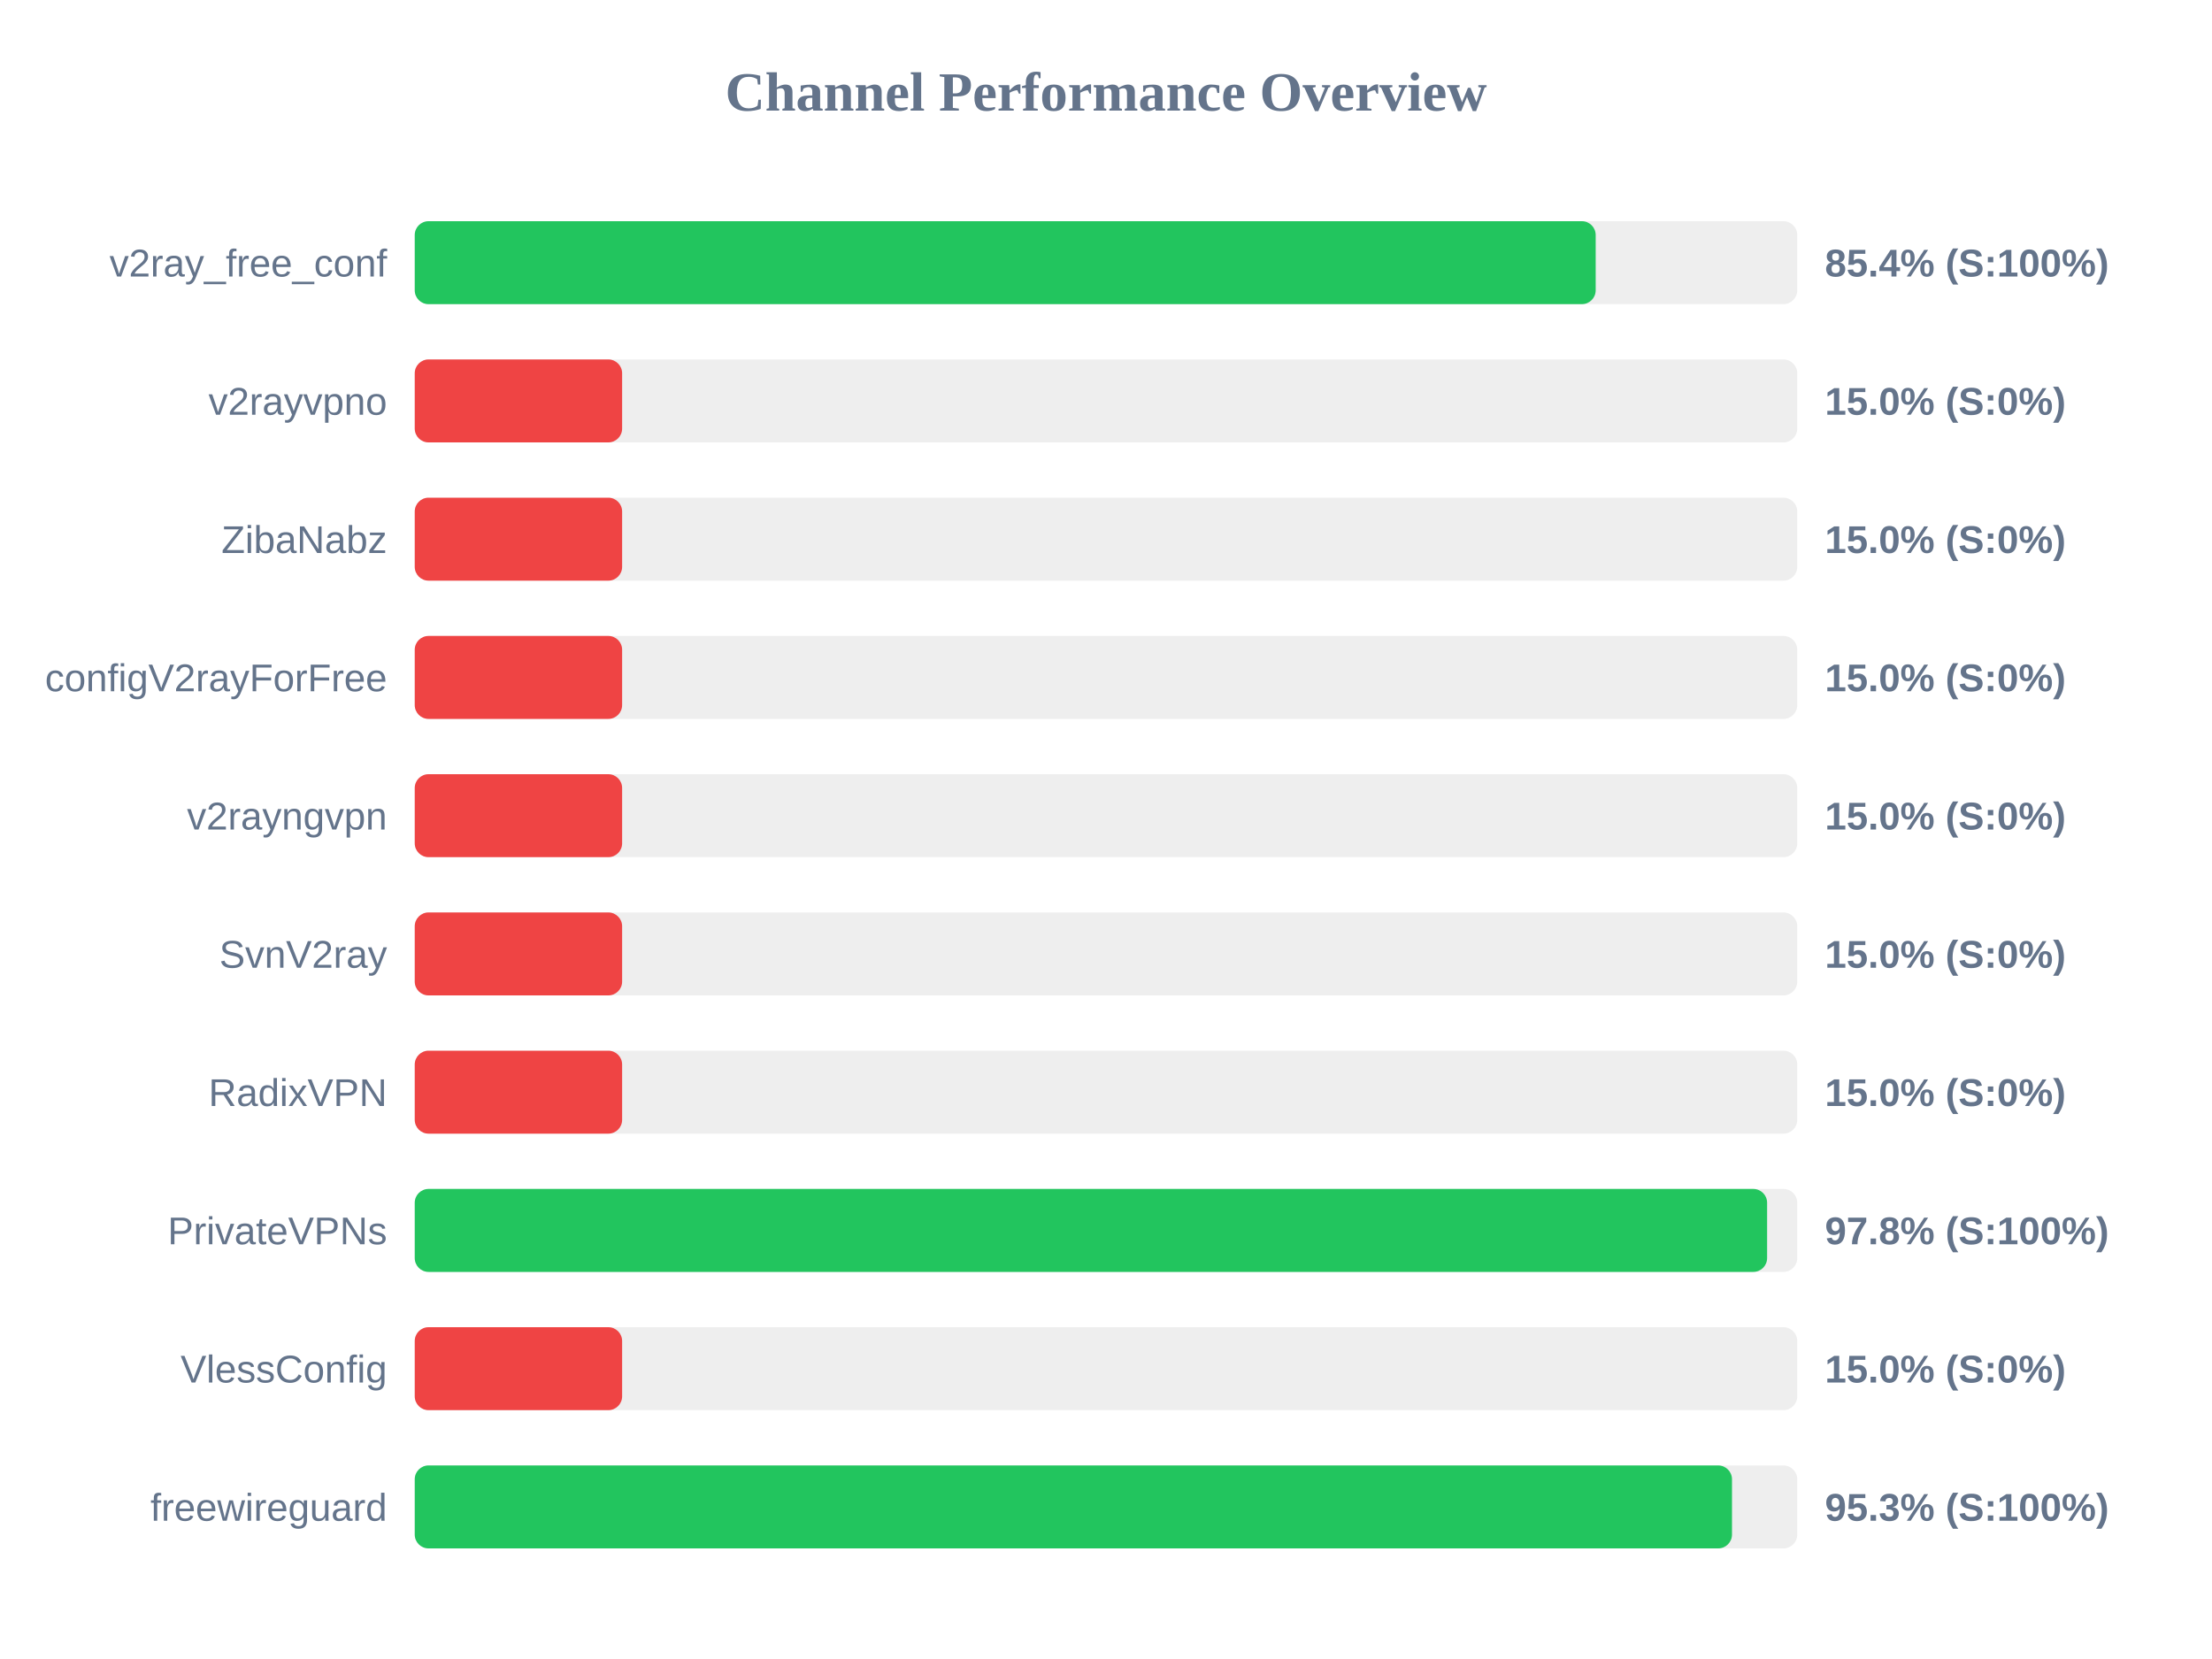
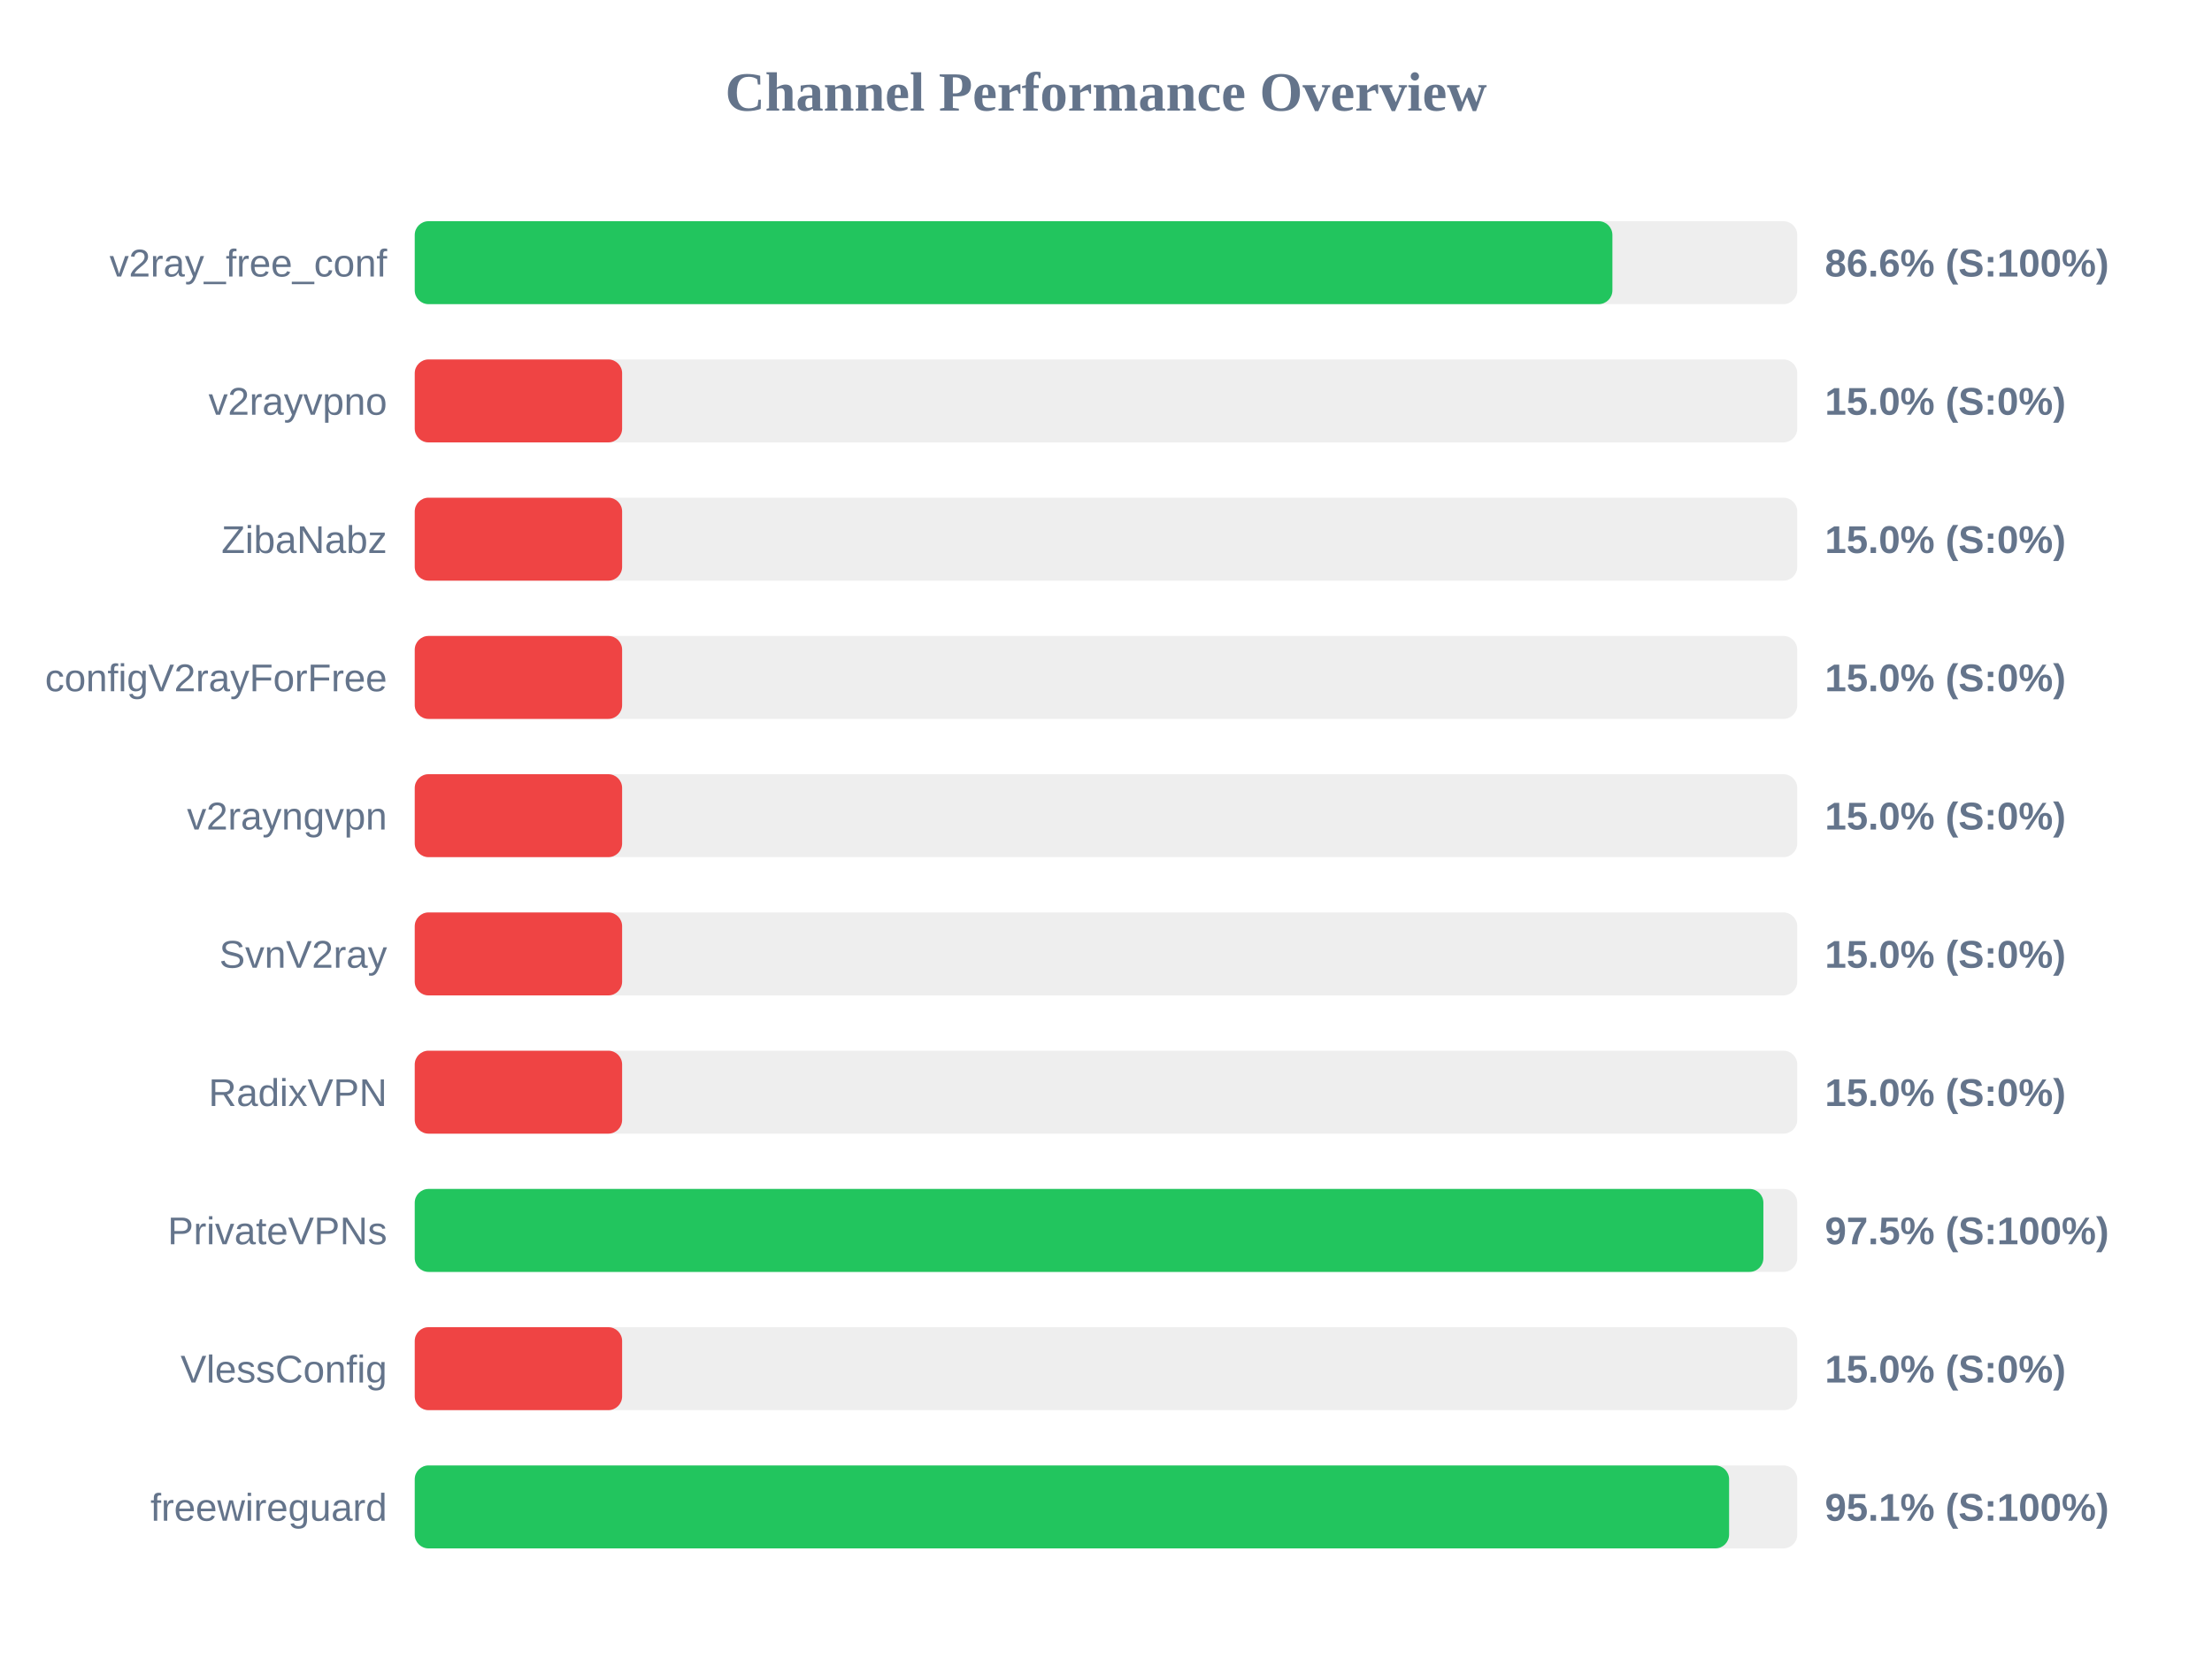
<svg xmlns="http://www.w3.org/2000/svg" width="800" height="600" version="1.1">
  <style>
        .row { font: 14px Arial; fill: #64748b; }
        .score { font: bold 14px Arial; fill: #64748b; }
    </style>
  <text x="400" y="40" text-anchor="middle" font-size="20px" font-weight="bold" fill="#64748b">Channel Performance Overview</text>
  <rect x="150" y="80" width="500" height="30" fill="#eee" rx="5" />
-   <rect x="150" y="80" width="427.1" height="30" fill="#22c55e" rx="5" />
+   <rect x="150" y="80" width="433.15" height="30" fill="#22c55e" rx="5" />
  <text x="140" y="100" text-anchor="end" class="row">v2ray_free_conf</text>
-   <text x="660" y="100" text-anchor="start" class="score">85.4% (S:100%)</text>
+   <text x="660" y="100" text-anchor="start" class="score">86.6% (S:100%)</text>
  <rect x="150" y="130" width="500" height="30" fill="#eee" rx="5" />
  <rect x="150" y="130" width="75.0" height="30" fill="#ef4444" rx="5" />
  <text x="140" y="150" text-anchor="end" class="row">v2rayvpno</text>
  <text x="660" y="150" text-anchor="start" class="score">15.0% (S:0%)</text>
  <rect x="150" y="180" width="500" height="30" fill="#eee" rx="5" />
  <rect x="150" y="180" width="75.0" height="30" fill="#ef4444" rx="5" />
  <text x="140" y="200" text-anchor="end" class="row">ZibaNabz</text>
  <text x="660" y="200" text-anchor="start" class="score">15.0% (S:0%)</text>
  <rect x="150" y="230" width="500" height="30" fill="#eee" rx="5" />
  <rect x="150" y="230" width="75.0" height="30" fill="#ef4444" rx="5" />
  <text x="140" y="250" text-anchor="end" class="row">configV2rayForFree</text>
  <text x="660" y="250" text-anchor="start" class="score">15.0% (S:0%)</text>
  <rect x="150" y="280" width="500" height="30" fill="#eee" rx="5" />
  <rect x="150" y="280" width="75.0" height="30" fill="#ef4444" rx="5" />
  <text x="140" y="300" text-anchor="end" class="row">v2rayngvpn</text>
  <text x="660" y="300" text-anchor="start" class="score">15.0% (S:0%)</text>
  <rect x="150" y="330" width="500" height="30" fill="#eee" rx="5" />
  <rect x="150" y="330" width="75.0" height="30" fill="#ef4444" rx="5" />
  <text x="140" y="350" text-anchor="end" class="row">SvnV2ray</text>
  <text x="660" y="350" text-anchor="start" class="score">15.0% (S:0%)</text>
  <rect x="150" y="380" width="500" height="30" fill="#eee" rx="5" />
  <rect x="150" y="380" width="75.0" height="30" fill="#ef4444" rx="5" />
  <text x="140" y="400" text-anchor="end" class="row">RadixVPN</text>
  <text x="660" y="400" text-anchor="start" class="score">15.0% (S:0%)</text>
  <rect x="150" y="430" width="500" height="30" fill="#eee" rx="5" />
-   <rect x="150" y="430" width="489.1" height="30" fill="#22c55e" rx="5" />
+   <rect x="150" y="430" width="487.75" height="30" fill="#22c55e" rx="5" />
  <text x="140" y="450" text-anchor="end" class="row">PrivateVPNs</text>
-   <text x="660" y="450" text-anchor="start" class="score">97.8% (S:100%)</text>
+   <text x="660" y="450" text-anchor="start" class="score">97.5% (S:100%)</text>
  <rect x="150" y="480" width="500" height="30" fill="#eee" rx="5" />
  <rect x="150" y="480" width="75.0" height="30" fill="#ef4444" rx="5" />
  <text x="140" y="500" text-anchor="end" class="row">VlessConfig</text>
  <text x="660" y="500" text-anchor="start" class="score">15.0% (S:0%)</text>
  <rect x="150" y="530" width="500" height="30" fill="#eee" rx="5" />
-   <rect x="150" y="530" width="476.4" height="30" fill="#22c55e" rx="5" />
+   <rect x="150" y="530" width="475.35" height="30" fill="#22c55e" rx="5" />
  <text x="140" y="550" text-anchor="end" class="row">freewireguard</text>
-   <text x="660" y="550" text-anchor="start" class="score">95.3% (S:100%)</text>
+   <text x="660" y="550" text-anchor="start" class="score">95.1% (S:100%)</text>
</svg>
